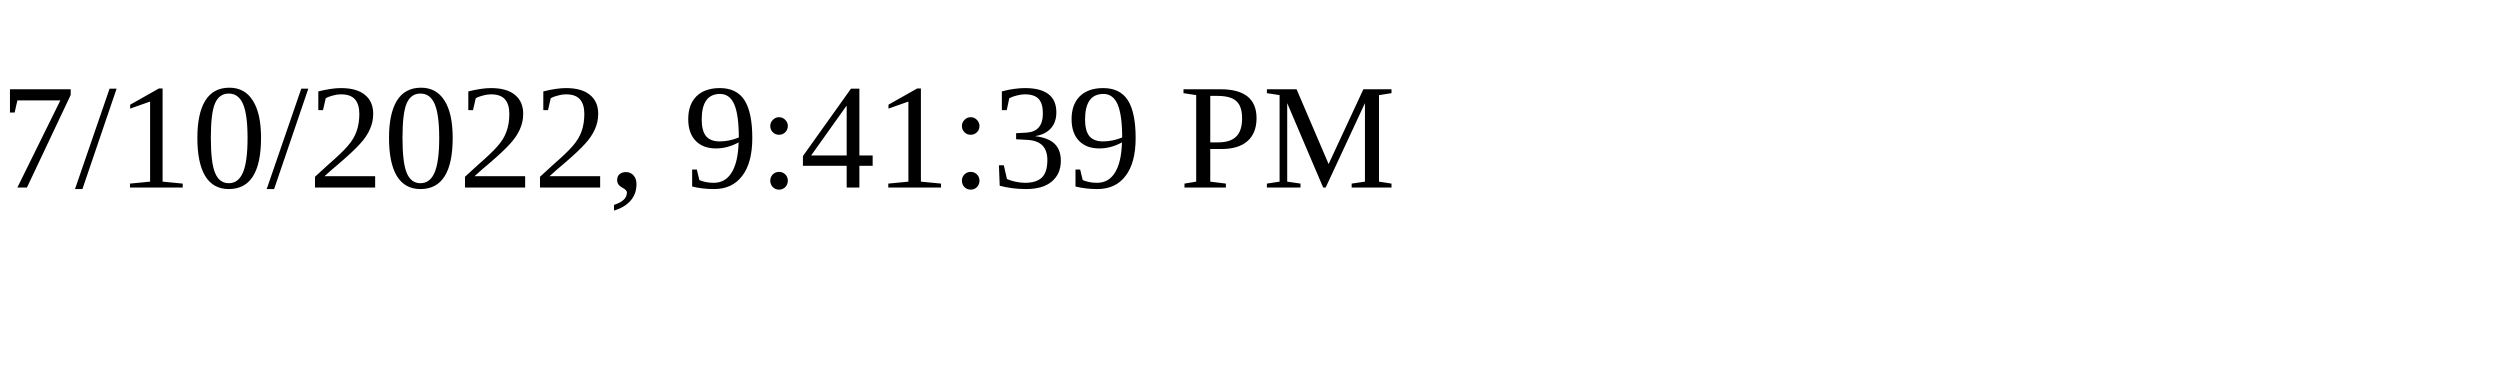
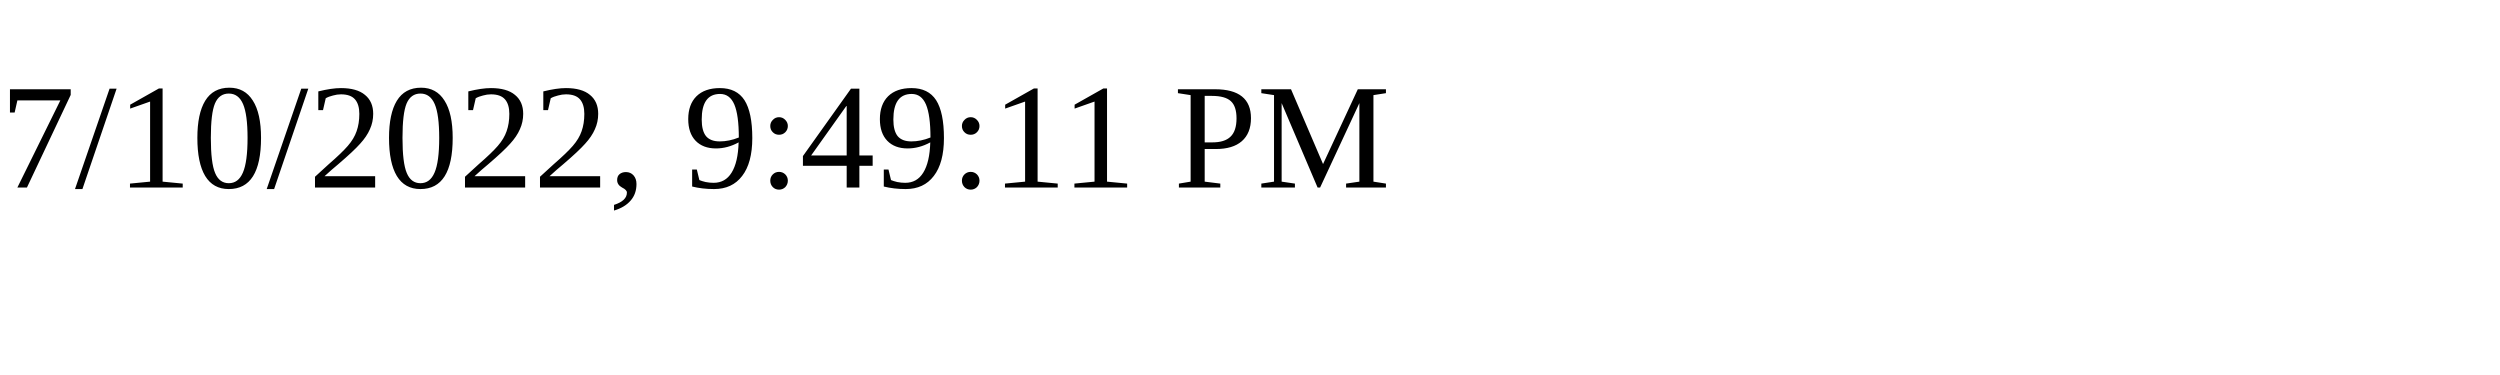
<svg xmlns="http://www.w3.org/2000/svg" height="30" width="200">
-   <text x="0" y="15">7/10/2022, 9:41:39 PM</text>
+   <text x="0" y="15">7/10/2022, 9:49:11 PM</text>
</svg>
